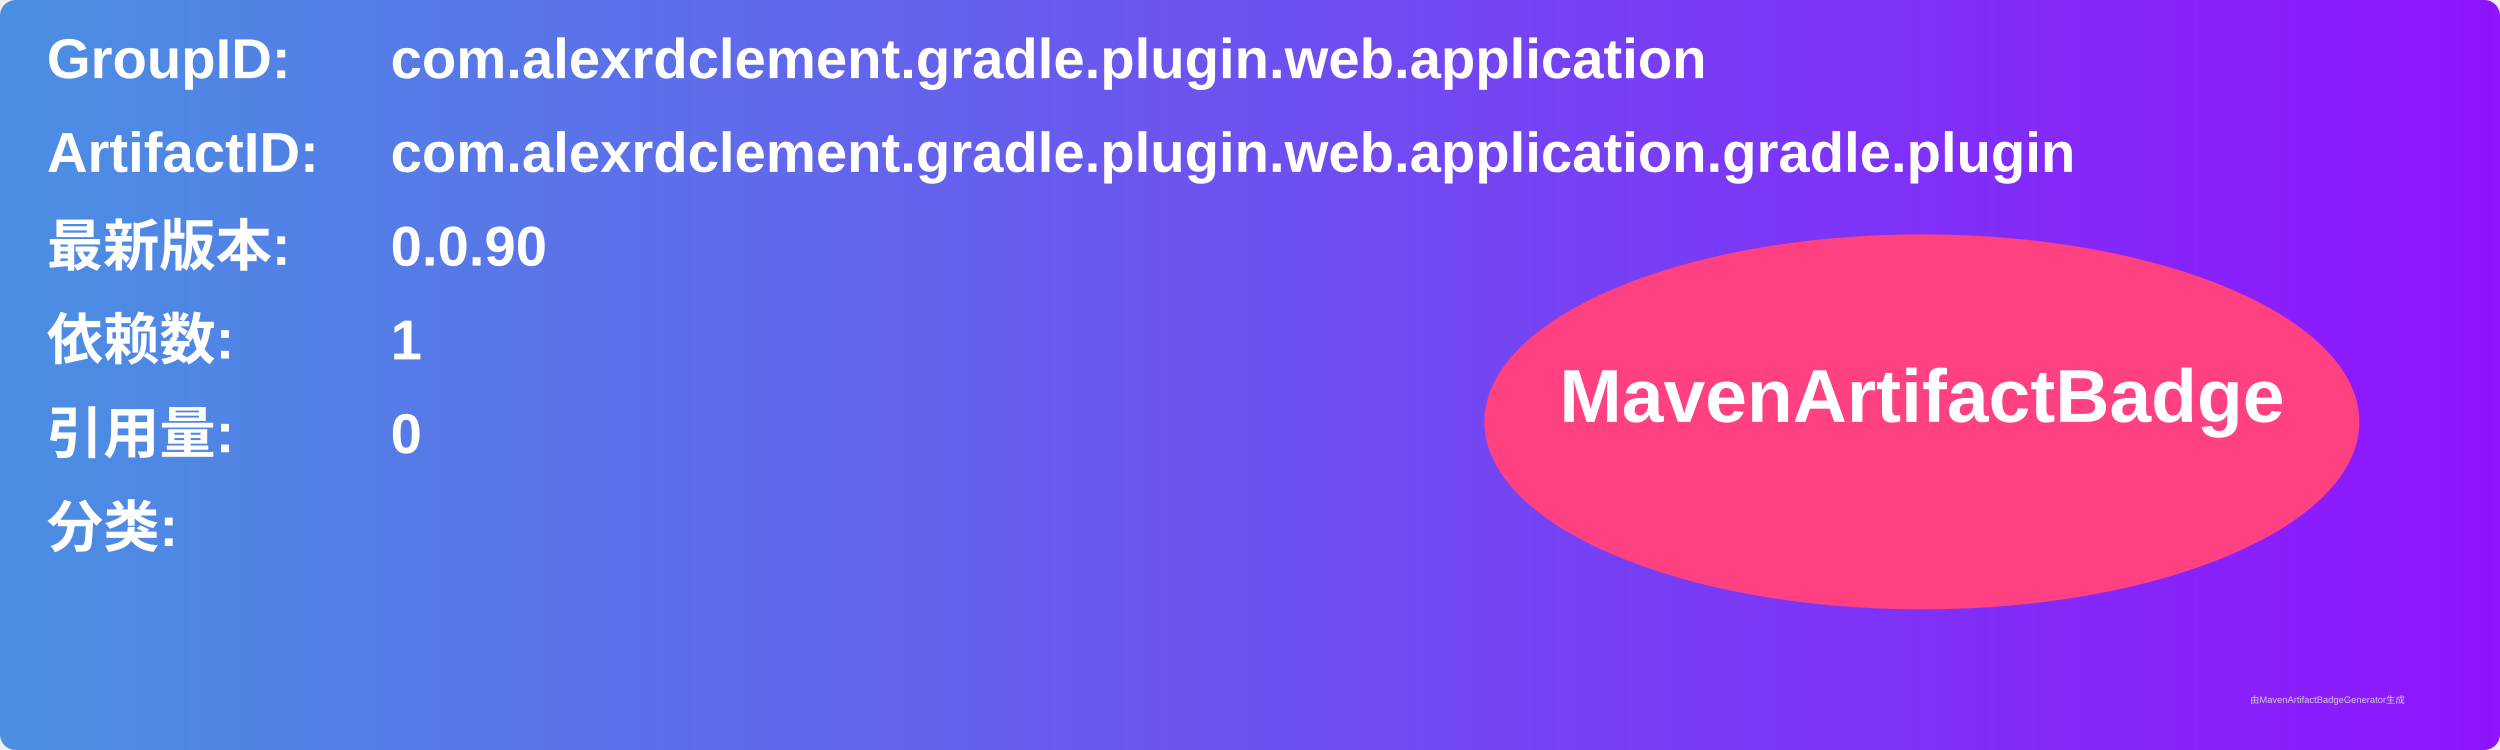
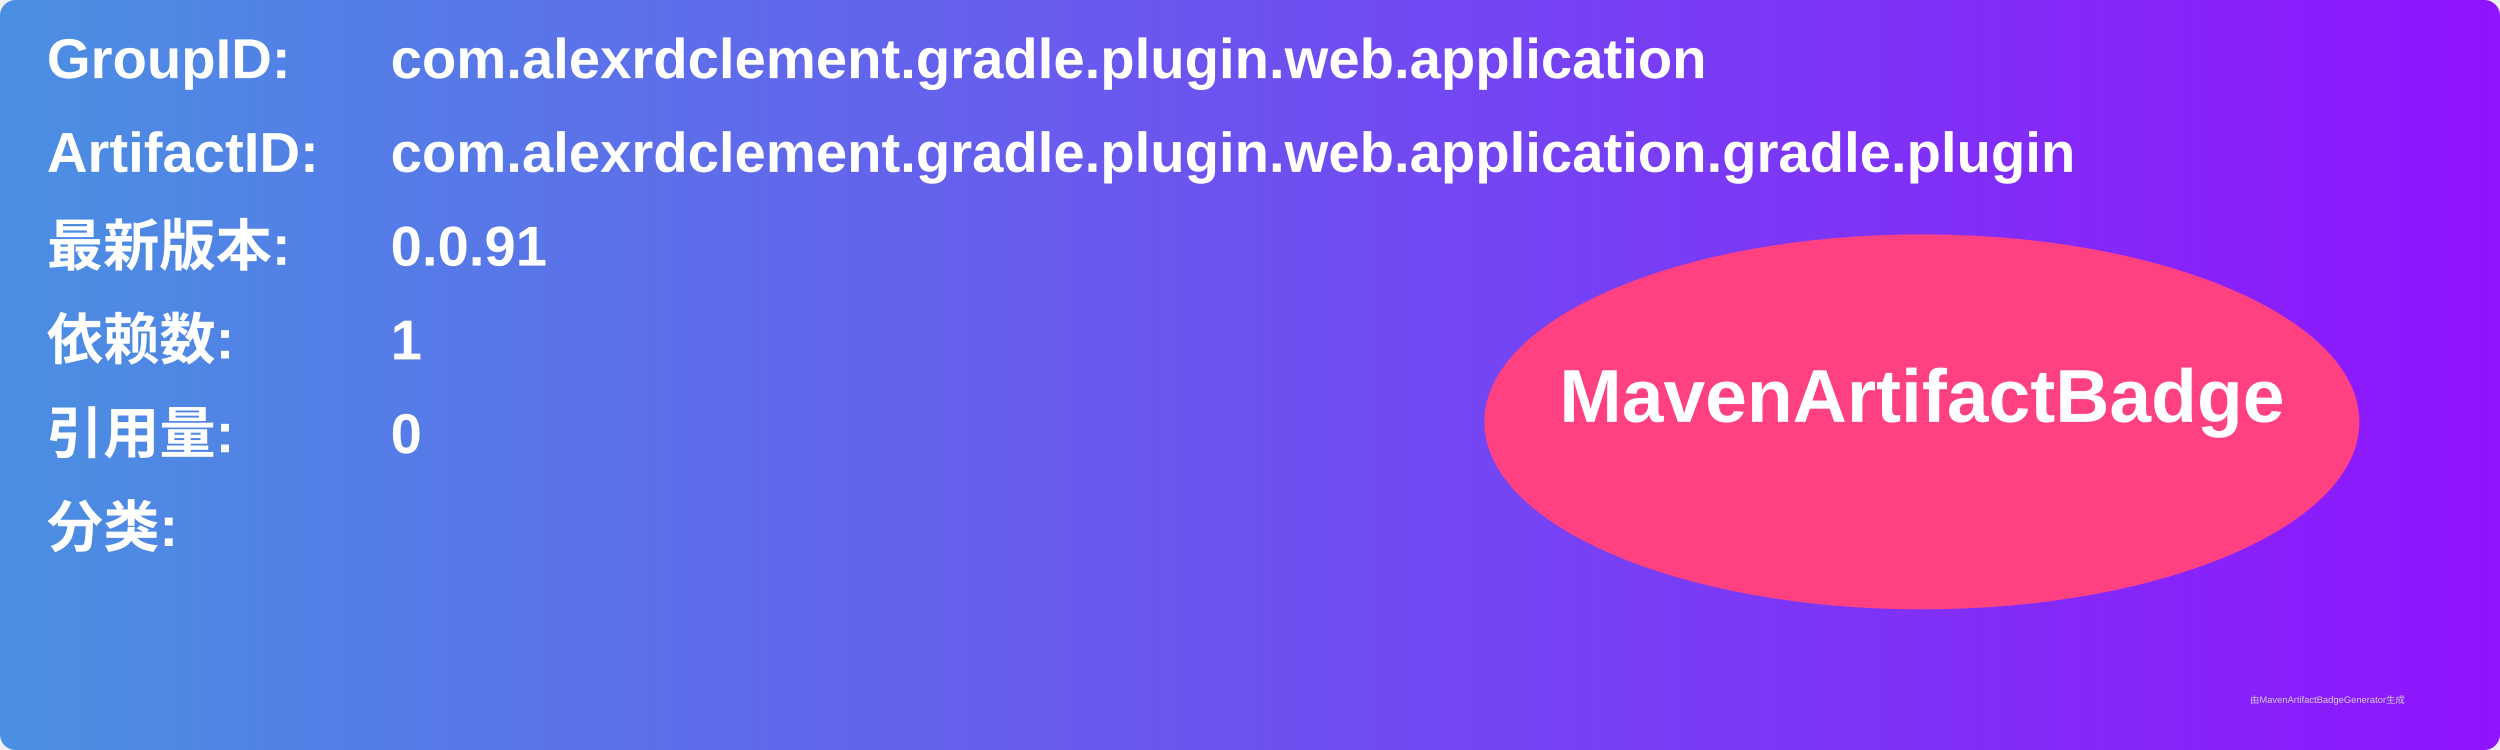
<svg xmlns="http://www.w3.org/2000/svg" width="800" height="240" viewBox="0 0 800 240">
  <linearGradient id="grad" x1="0%" y1="0%" x2="100%" y2="0%">
    <stop offset="0%" stop-color="#4a90e2" />
    <stop offset="100%" stop-color="#9013fe" />
  </linearGradient>
  <rect width="100%" height="100%" rx="5" ry="5" fill="url(#grad)" />
  <g transform="translate(15, 15)">
    <text x="0" y="10" font-family="Arial" font-size="18" fill="white" font-weight="bold" width="260">GroupID:</text>
    <text x="110" y="10" font-family="Arial" font-size="18" fill="white" font-weight="bold" width="460">com.alexrdclement.gradle.plugin.web.application</text>
    <text x="0" y="40" font-family="Arial" font-size="18" fill="white" font-weight="bold" width="260">ArtifactID:</text>
    <text x="110" y="40" font-family="Arial" font-size="18" fill="white" font-weight="bold" width="460">com.alexrdclement.gradle.plugin.web.application.gradle.plugin</text>
    <text x="0" y="70" font-family="Arial" font-size="18" fill="white" font-weight="bold">最新版本:</text>
    <text x="110" y="70" font-family="Arial" font-size="18" fill="white" font-weight="bold">
-       <tspan font-weight="bold">0.0.90</tspan>
+       <tspan font-weight="bold">0.0.91</tspan>
    </text>
    <text x="0" y="100" font-family="Arial" font-size="18" fill="white" font-weight="bold">依赖数: </text>
    <text x="110" y="100" font-family="Arial" font-size="18" fill="white">
      <tspan font-weight="bold">1</tspan>
    </text>
    <text x="0" y="130" font-family="Arial" font-size="18" fill="white" font-weight="bold">引用量: </text>
    <text x="110" y="130" font-family="Arial" font-size="18" fill="white">
      <tspan font-weight="bold">0</tspan>
    </text>
    <text x="0" y="160" font-family="Arial" font-size="18" fill="white" font-weight="bold">分类:</text>
    <text x="10" y="190" font-family="Arial" font-size="10" fill="white">
      <tspan font-weight="bold" />
    </text>
    <ellipse cx="600" cy="120" rx="140" ry="60" fill="#ff4081" />
    <text x="600" y="120" text-anchor="middle" font-family="Arial" font-size="24" fill="white" font-weight="bold">MavenArtifactBadge</text>
  </g>
  <text x="720" y="225" font-family="Arial" font-size="3" fill="#d0d0d0">由MavenArtifactBadgeGenerator生成</text>
</svg>
